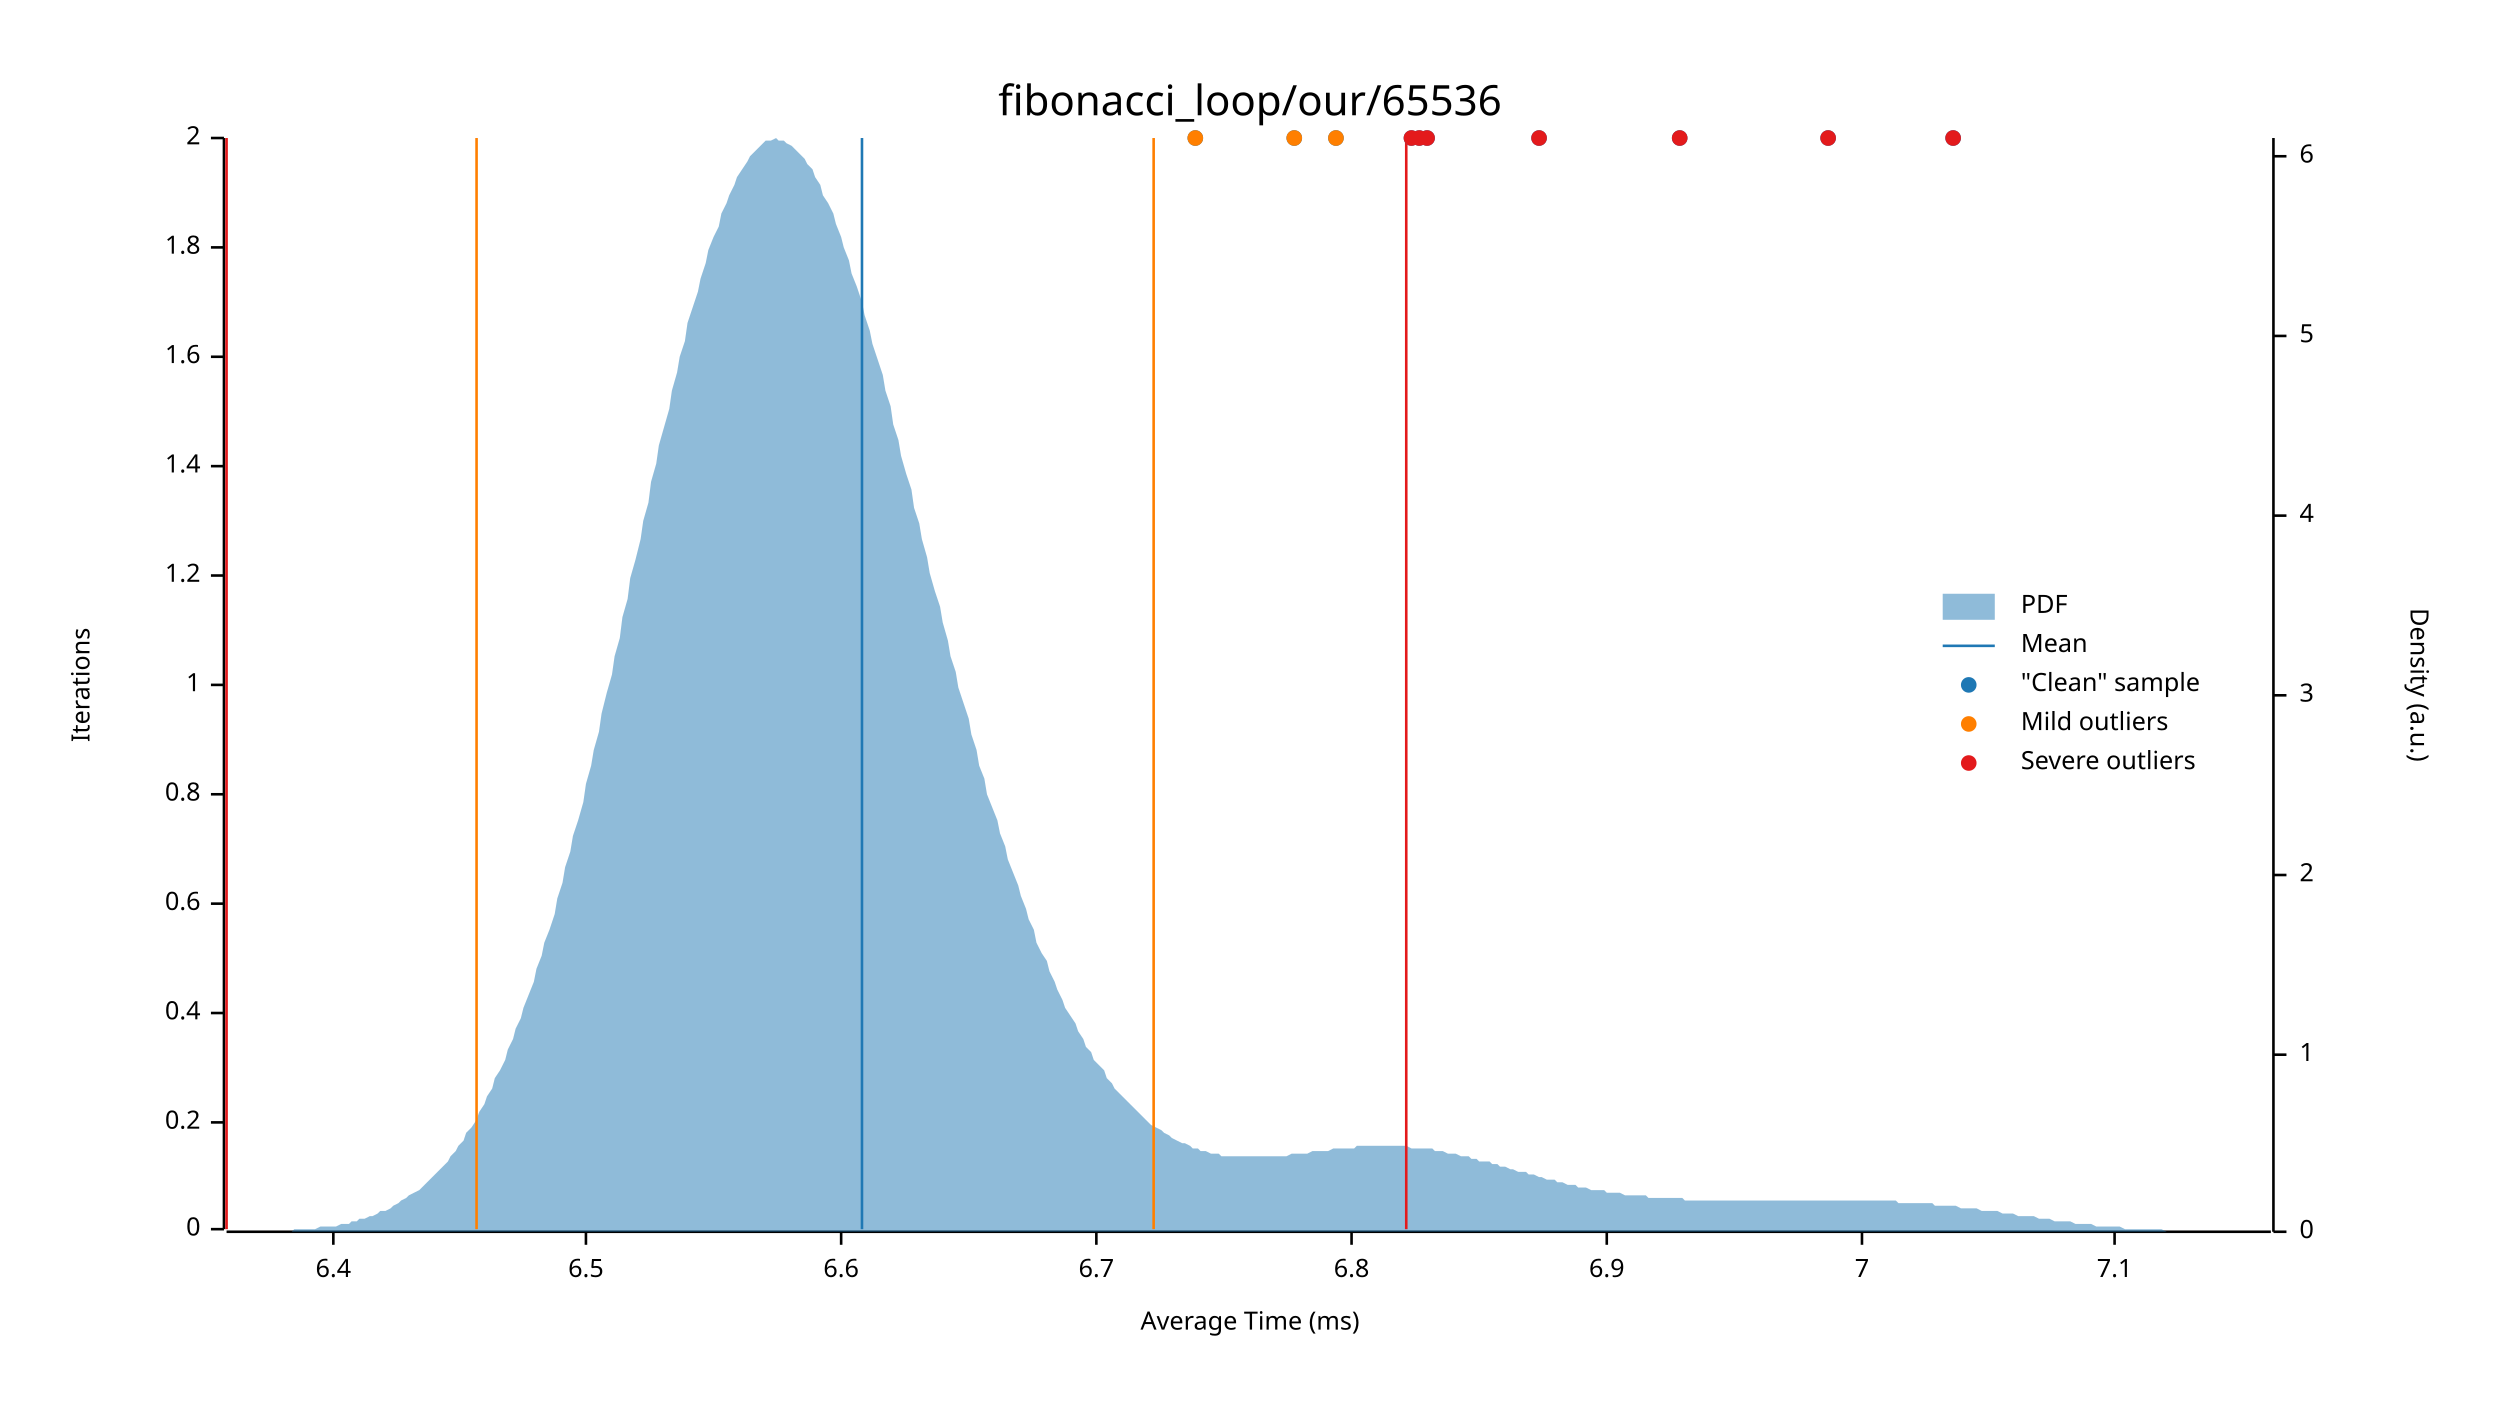
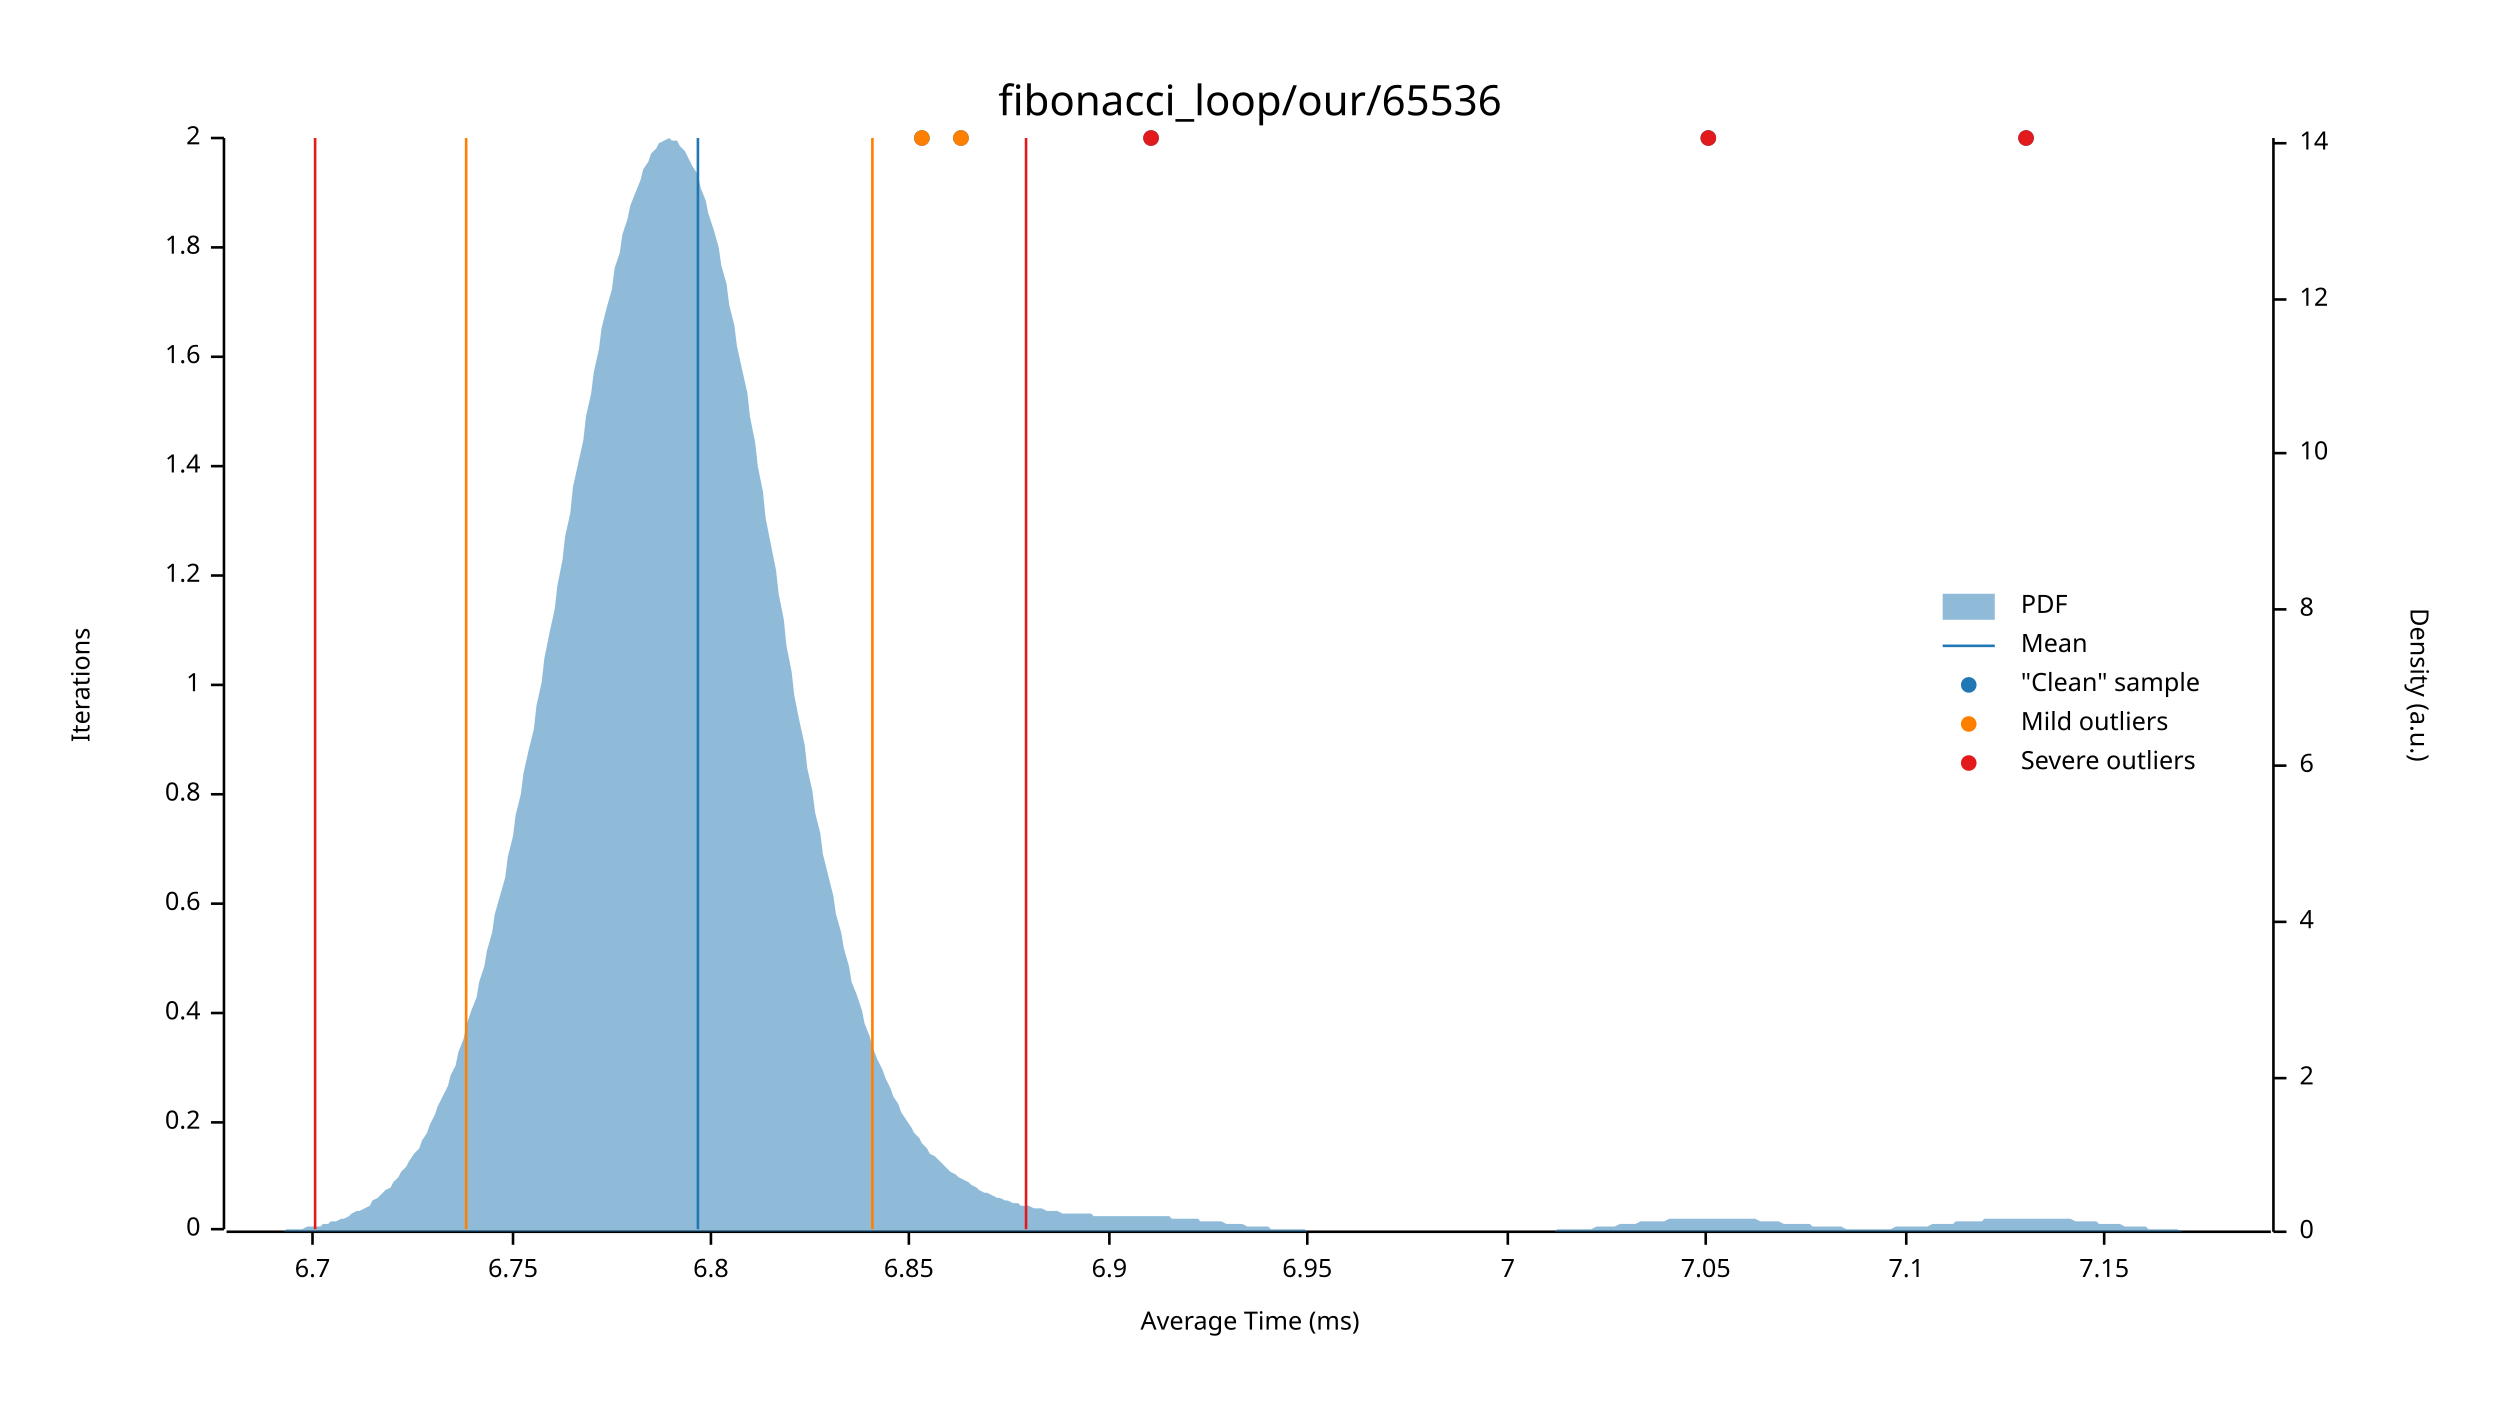
<svg xmlns="http://www.w3.org/2000/svg" width="960" height="540" viewBox="0 0 960 540">
  <text x="480" y="32" dy="0.76em" text-anchor="middle" font-family="sans-serif" font-size="16.129" opacity="1" fill="#000000">
fibonacci_loop/our/65536
</text>
  <text x="27" y="263" dy="0.76em" text-anchor="middle" font-family="sans-serif" font-size="9.677" opacity="1" fill="#000000" transform="rotate(270, 27, 263)">
Iterations
</text>
  <text x="480" y="513" dy="-0.5ex" text-anchor="middle" font-family="sans-serif" font-size="9.677" opacity="1" fill="#000000">
Average Time (ms)
</text>
  <polyline fill="none" opacity="1" stroke="#000000" stroke-width="1" points="86,53 86,472 " />
  <text x="77" y="472" dy="0.5ex" text-anchor="end" font-family="sans-serif" font-size="9.677" opacity="1" fill="#000000">
0
</text>
  <polyline fill="none" opacity="1" stroke="#000000" stroke-width="1" points="81,472 86,472 " />
  <text x="77" y="431" dy="0.5ex" text-anchor="end" font-family="sans-serif" font-size="9.677" opacity="1" fill="#000000">
0.2
</text>
  <polyline fill="none" opacity="1" stroke="#000000" stroke-width="1" points="81,431 86,431 " />
  <text x="77" y="389" dy="0.5ex" text-anchor="end" font-family="sans-serif" font-size="9.677" opacity="1" fill="#000000">
0.4
</text>
  <polyline fill="none" opacity="1" stroke="#000000" stroke-width="1" points="81,389 86,389 " />
  <text x="77" y="347" dy="0.5ex" text-anchor="end" font-family="sans-serif" font-size="9.677" opacity="1" fill="#000000">
0.6
</text>
  <polyline fill="none" opacity="1" stroke="#000000" stroke-width="1" points="81,347 86,347 " />
  <text x="77" y="305" dy="0.5ex" text-anchor="end" font-family="sans-serif" font-size="9.677" opacity="1" fill="#000000">
0.8
</text>
  <polyline fill="none" opacity="1" stroke="#000000" stroke-width="1" points="81,305 86,305 " />
  <text x="77" y="263" dy="0.5ex" text-anchor="end" font-family="sans-serif" font-size="9.677" opacity="1" fill="#000000">
1
</text>
  <polyline fill="none" opacity="1" stroke="#000000" stroke-width="1" points="81,263 86,263 " />
  <text x="77" y="221" dy="0.5ex" text-anchor="end" font-family="sans-serif" font-size="9.677" opacity="1" fill="#000000">
1.2
</text>
  <polyline fill="none" opacity="1" stroke="#000000" stroke-width="1" points="81,221 86,221 " />
  <text x="77" y="179" dy="0.5ex" text-anchor="end" font-family="sans-serif" font-size="9.677" opacity="1" fill="#000000">
1.4
</text>
  <polyline fill="none" opacity="1" stroke="#000000" stroke-width="1" points="81,179 86,179 " />
  <text x="77" y="137" dy="0.5ex" text-anchor="end" font-family="sans-serif" font-size="9.677" opacity="1" fill="#000000">
1.6
</text>
  <polyline fill="none" opacity="1" stroke="#000000" stroke-width="1" points="81,137 86,137 " />
  <text x="77" y="95" dy="0.5ex" text-anchor="end" font-family="sans-serif" font-size="9.677" opacity="1" fill="#000000">
1.8
</text>
  <polyline fill="none" opacity="1" stroke="#000000" stroke-width="1" points="81,95 86,95 " />
  <text x="77" y="53" dy="0.5ex" text-anchor="end" font-family="sans-serif" font-size="9.677" opacity="1" fill="#000000">
2
</text>
  <polyline fill="none" opacity="1" stroke="#000000" stroke-width="1" points="81,53 86,53 " />
  <polyline fill="none" opacity="1" stroke="#000000" stroke-width="1" points="87,473 872,473 " />
-   <text x="128" y="483" dy="0.76em" text-anchor="middle" font-family="sans-serif" font-size="9.677" opacity="1" fill="#000000">
- 6.4
- </text>
-   <polyline fill="none" opacity="1" stroke="#000000" stroke-width="1" points="128,473 128,478 " />
-   <text x="225" y="483" dy="0.76em" text-anchor="middle" font-family="sans-serif" font-size="9.677" opacity="1" fill="#000000">
- 6.5
- </text>
-   <polyline fill="none" opacity="1" stroke="#000000" stroke-width="1" points="225,473 225,478 " />
-   <text x="323" y="483" dy="0.76em" text-anchor="middle" font-family="sans-serif" font-size="9.677" opacity="1" fill="#000000">
- 6.6
- </text>
-   <polyline fill="none" opacity="1" stroke="#000000" stroke-width="1" points="323,473 323,478 " />
-   <text x="421" y="483" dy="0.76em" text-anchor="middle" font-family="sans-serif" font-size="9.677" opacity="1" fill="#000000">
+   <text x="120" y="483" dy="0.76em" text-anchor="middle" font-family="sans-serif" font-size="9.677" opacity="1" fill="#000000">
6.7
</text>
-   <polyline fill="none" opacity="1" stroke="#000000" stroke-width="1" points="421,473 421,478 " />
-   <text x="519" y="483" dy="0.76em" text-anchor="middle" font-family="sans-serif" font-size="9.677" opacity="1" fill="#000000">
+   <polyline fill="none" opacity="1" stroke="#000000" stroke-width="1" points="120,473 120,478 " />
+   <text x="197" y="483" dy="0.76em" text-anchor="middle" font-family="sans-serif" font-size="9.677" opacity="1" fill="#000000">
+ 6.75
+ </text>
+   <polyline fill="none" opacity="1" stroke="#000000" stroke-width="1" points="197,473 197,478 " />
+   <text x="273" y="483" dy="0.76em" text-anchor="middle" font-family="sans-serif" font-size="9.677" opacity="1" fill="#000000">
6.8
</text>
-   <polyline fill="none" opacity="1" stroke="#000000" stroke-width="1" points="519,473 519,478 " />
-   <text x="617" y="483" dy="0.76em" text-anchor="middle" font-family="sans-serif" font-size="9.677" opacity="1" fill="#000000">
+   <polyline fill="none" opacity="1" stroke="#000000" stroke-width="1" points="273,473 273,478 " />
+   <text x="349" y="483" dy="0.76em" text-anchor="middle" font-family="sans-serif" font-size="9.677" opacity="1" fill="#000000">
+ 6.85
+ </text>
+   <polyline fill="none" opacity="1" stroke="#000000" stroke-width="1" points="349,473 349,478 " />
+   <text x="426" y="483" dy="0.76em" text-anchor="middle" font-family="sans-serif" font-size="9.677" opacity="1" fill="#000000">
6.9
</text>
-   <polyline fill="none" opacity="1" stroke="#000000" stroke-width="1" points="617,473 617,478 " />
-   <text x="715" y="483" dy="0.76em" text-anchor="middle" font-family="sans-serif" font-size="9.677" opacity="1" fill="#000000">
+   <polyline fill="none" opacity="1" stroke="#000000" stroke-width="1" points="426,473 426,478 " />
+   <text x="502" y="483" dy="0.76em" text-anchor="middle" font-family="sans-serif" font-size="9.677" opacity="1" fill="#000000">
+ 6.95
+ </text>
+   <polyline fill="none" opacity="1" stroke="#000000" stroke-width="1" points="502,473 502,478 " />
+   <text x="579" y="483" dy="0.76em" text-anchor="middle" font-family="sans-serif" font-size="9.677" opacity="1" fill="#000000">
7
</text>
-   <polyline fill="none" opacity="1" stroke="#000000" stroke-width="1" points="715,473 715,478 " />
-   <text x="812" y="483" dy="0.76em" text-anchor="middle" font-family="sans-serif" font-size="9.677" opacity="1" fill="#000000">
+   <polyline fill="none" opacity="1" stroke="#000000" stroke-width="1" points="579,473 579,478 " />
+   <text x="655" y="483" dy="0.76em" text-anchor="middle" font-family="sans-serif" font-size="9.677" opacity="1" fill="#000000">
+ 7.05
+ </text>
+   <polyline fill="none" opacity="1" stroke="#000000" stroke-width="1" points="655,473 655,478 " />
+   <text x="732" y="483" dy="0.76em" text-anchor="middle" font-family="sans-serif" font-size="9.677" opacity="1" fill="#000000">
7.1
</text>
-   <polyline fill="none" opacity="1" stroke="#000000" stroke-width="1" points="812,473 812,478 " />
+   <polyline fill="none" opacity="1" stroke="#000000" stroke-width="1" points="732,473 732,478 " />
+   <text x="808" y="483" dy="0.76em" text-anchor="middle" font-family="sans-serif" font-size="9.677" opacity="1" fill="#000000">
+ 7.15
+ </text>
+   <polyline fill="none" opacity="1" stroke="#000000" stroke-width="1" points="808,473 808,478 " />
  <text x="933" y="263" dy="0.76em" text-anchor="middle" font-family="sans-serif" font-size="9.677" opacity="1" fill="#000000" transform="rotate(90, 933, 263)">
Density (a.u.)
</text>
  <polyline fill="none" opacity="1" stroke="#000000" stroke-width="1" points="873,53 873,473 " />
  <text x="883" y="473" dy="0.5ex" text-anchor="start" font-family="sans-serif" font-size="9.677" opacity="1" fill="#000000">
0
</text>
  <polyline fill="none" opacity="1" stroke="#000000" stroke-width="1" points="873,473 878,473 " />
-   <text x="883" y="405" dy="0.5ex" text-anchor="start" font-family="sans-serif" font-size="9.677" opacity="1" fill="#000000">
- 1
- </text>
-   <polyline fill="none" opacity="1" stroke="#000000" stroke-width="1" points="873,405 878,405 " />
-   <text x="883" y="336" dy="0.5ex" text-anchor="start" font-family="sans-serif" font-size="9.677" opacity="1" fill="#000000">
+   <text x="883" y="414" dy="0.5ex" text-anchor="start" font-family="sans-serif" font-size="9.677" opacity="1" fill="#000000">
2
</text>
-   <polyline fill="none" opacity="1" stroke="#000000" stroke-width="1" points="873,336 878,336 " />
-   <text x="883" y="267" dy="0.5ex" text-anchor="start" font-family="sans-serif" font-size="9.677" opacity="1" fill="#000000">
- 3
- </text>
-   <polyline fill="none" opacity="1" stroke="#000000" stroke-width="1" points="873,267 878,267 " />
-   <text x="883" y="198" dy="0.5ex" text-anchor="start" font-family="sans-serif" font-size="9.677" opacity="1" fill="#000000">
+   <polyline fill="none" opacity="1" stroke="#000000" stroke-width="1" points="873,414 878,414 " />
+   <text x="883" y="354" dy="0.5ex" text-anchor="start" font-family="sans-serif" font-size="9.677" opacity="1" fill="#000000">
4
</text>
-   <polyline fill="none" opacity="1" stroke="#000000" stroke-width="1" points="873,198 878,198 " />
-   <text x="883" y="129" dy="0.5ex" text-anchor="start" font-family="sans-serif" font-size="9.677" opacity="1" fill="#000000">
- 5
- </text>
-   <polyline fill="none" opacity="1" stroke="#000000" stroke-width="1" points="873,129 878,129 " />
-   <text x="883" y="60" dy="0.5ex" text-anchor="start" font-family="sans-serif" font-size="9.677" opacity="1" fill="#000000">
+   <polyline fill="none" opacity="1" stroke="#000000" stroke-width="1" points="873,354 878,354 " />
+   <text x="883" y="294" dy="0.5ex" text-anchor="start" font-family="sans-serif" font-size="9.677" opacity="1" fill="#000000">
6
</text>
-   <polyline fill="none" opacity="1" stroke="#000000" stroke-width="1" points="873,60 878,60 " />
-   <polygon opacity="0.5" fill="#1F78B4" points="87,473 88,473 90,473 91,473 93,473 94,473 96,473 98,473 99,473 101,473 102,473 104,473 105,473 107,473 109,473 110,473 112,473 113,472 115,472 116,472 118,472 120,472 121,472 123,471 124,471 126,471 127,471 129,471 131,470 132,470 134,470 135,469 137,469 138,468 140,468 142,467 143,467 145,466 146,465 148,465 150,464 151,463 153,462 154,461 156,460 157,459 159,458 161,457 162,456 164,454 165,453 167,451 168,450 170,448 172,446 173,444 175,442 176,440 178,438 179,435 181,433 183,430 184,427 186,424 187,421 189,418 190,414 192,411 194,407 195,403 197,399 198,395 200,391 201,387 203,382 205,377 206,372 208,367 209,362 211,357 213,351 214,345 216,339 217,333 219,327 220,321 222,315 224,308 225,301 227,294 228,288 230,281 231,274 233,266 235,259 236,252 238,245 239,237 241,230 242,222 244,215 246,207 247,200 249,193 250,185 252,178 253,171 255,164 257,157 258,150 260,143 261,137 263,131 264,124 266,118 268,112 269,107 271,101 272,96 274,91 276,87 277,82 279,78 280,75 282,71 283,68 285,65 287,62 288,60 290,58 291,57 293,55 294,54 296,54 298,53 299,54 301,54 302,55 304,56 305,57 307,59 309,61 310,63 312,65 313,68 315,71 316,75 318,78 320,82 321,86 323,91 324,95 326,100 327,105 329,110 331,116 332,121 334,127 335,132 337,138 339,144 340,150 342,156 343,163 345,169 346,175 348,182 350,188 351,195 353,201 354,207 356,214 357,220 359,227 361,233 362,239 364,246 365,252 367,258 368,264 370,270 372,276 373,282 375,288 376,294 378,299 379,305 381,310 383,315 384,320 386,325 387,330 389,335 391,340 392,344 394,349 395,353 397,357 398,362 400,366 402,369 403,373 405,377 406,380 408,384 409,387 411,390 413,393 414,396 416,399 417,402 419,404 420,407 422,409 424,411 425,414 427,416 428,418 430,420 431,421 433,423 435,425 436,426 438,428 439,429 441,431 442,432 444,433 446,434 447,435 449,436 450,437 452,438 454,439 455,439 457,440 458,441 460,441 461,442 463,442 465,443 466,443 468,443 469,444 471,444 472,444 474,444 476,444 477,444 479,444 480,444 482,444 483,444 485,444 487,444 488,444 490,444 491,444 493,444 494,444 496,443 498,443 499,443 501,443 502,443 504,442 505,442 507,442 509,442 510,442 512,441 513,441 515,441 517,441 518,441 520,441 521,440 523,440 524,440 526,440 528,440 529,440 531,440 532,440 534,440 535,440 537,440 539,440 540,440 542,441 543,441 545,441 546,441 548,441 550,441 551,442 553,442 554,442 556,443 557,443 559,443 561,444 562,444 564,444 565,445 567,445 568,446 570,446 572,446 573,447 575,447 576,448 578,448 580,449 581,449 583,450 584,450 586,450 587,451 589,451 591,452 592,452 594,453 595,453 597,453 598,454 600,454 602,455 603,455 605,455 606,456 608,456 609,456 611,457 613,457 614,457 616,457 617,458 619,458 620,458 622,458 624,459 625,459 627,459 628,459 630,459 632,459 633,460 635,460 636,460 638,460 639,460 641,460 643,460 644,460 646,460 647,461 649,461 650,461 652,461 654,461 655,461 657,461 658,461 660,461 661,461 663,461 665,461 666,461 668,461 669,461 671,461 672,461 674,461 676,461 677,461 679,461 680,461 682,461 683,461 685,461 687,461 688,461 690,461 691,461 693,461 695,461 696,461 698,461 699,461 701,461 702,461 704,461 706,461 707,461 709,461 710,461 712,461 713,461 715,461 717,461 718,461 720,461 721,461 723,461 724,461 726,461 728,461 729,462 731,462 732,462 734,462 735,462 737,462 739,462 740,462 742,462 743,463 745,463 746,463 748,463 750,463 751,463 753,464 754,464 756,464 758,464 759,464 761,465 762,465 764,465 765,465 767,465 769,466 770,466 772,466 773,466 775,467 776,467 778,467 780,467 781,467 783,468 784,468 786,468 787,468 789,469 791,469 792,469 794,469 795,469 797,470 798,470 800,470 802,470 803,470 805,471 806,471 808,471 809,471 811,471 813,471 814,471 816,472 817,472 819,472 821,472 822,472 824,472 825,472 827,472 828,472 830,472 832,473 833,473 835,473 836,473 838,473 839,473 841,473 843,473 844,473 846,473 847,473 849,473 850,473 852,473 854,473 855,473 857,473 858,473 860,473 861,473 863,473 865,473 866,473 868,473 869,473 871,473 873,473 873,473 87,473 " />
-   <polyline fill="none" opacity="1" stroke="#1F78B4" stroke-width="1" points="331,472 331,53 " />
-   <polyline fill="none" opacity="1" stroke="#FF7F00" stroke-width="1" points="183,472 183,53 " />
-   <polyline fill="none" opacity="1" stroke="#FF7F00" stroke-width="1" points="443,472 443,53 " />
-   <polyline fill="none" opacity="1" stroke="#E31A1C" stroke-width="1" points="87,472 87,53 " />
-   <polyline fill="none" opacity="1" stroke="#E31A1C" stroke-width="1" points="540,472 540,53 " />
-   <circle cx="702" cy="53" r="3" opacity="1" fill="#1F78B4" stroke="none" stroke-width="1" />
-   <circle cx="645" cy="53" r="3" opacity="1" fill="#1F78B4" stroke="none" stroke-width="1" />
-   <circle cx="497" cy="53" r="3" opacity="1" fill="#1F78B4" stroke="none" stroke-width="1" />
-   <circle cx="459" cy="53" r="3" opacity="1" fill="#1F78B4" stroke="none" stroke-width="1" />
-   <circle cx="542" cy="53" r="3" opacity="1" fill="#1F78B4" stroke="none" stroke-width="1" />
-   <circle cx="591" cy="53" r="3" opacity="1" fill="#1F78B4" stroke="none" stroke-width="1" />
-   <circle cx="548" cy="53" r="3" opacity="1" fill="#1F78B4" stroke="none" stroke-width="1" />
-   <circle cx="513" cy="53" r="3" opacity="1" fill="#1F78B4" stroke="none" stroke-width="1" />
-   <circle cx="750" cy="53" r="3" opacity="1" fill="#1F78B4" stroke="none" stroke-width="1" />
-   <circle cx="545" cy="53" r="3" opacity="1" fill="#1F78B4" stroke="none" stroke-width="1" />
-   <circle cx="497" cy="53" r="3" opacity="1" fill="#FF7F00" stroke="none" stroke-width="1" />
-   <circle cx="459" cy="53" r="3" opacity="1" fill="#FF7F00" stroke="none" stroke-width="1" />
-   <circle cx="513" cy="53" r="3" opacity="1" fill="#FF7F00" stroke="none" stroke-width="1" />
-   <circle cx="702" cy="53" r="3" opacity="1" fill="#E31A1C" stroke="none" stroke-width="1" />
-   <circle cx="645" cy="53" r="3" opacity="1" fill="#E31A1C" stroke="none" stroke-width="1" />
-   <circle cx="542" cy="53" r="3" opacity="1" fill="#E31A1C" stroke="none" stroke-width="1" />
-   <circle cx="591" cy="53" r="3" opacity="1" fill="#E31A1C" stroke="none" stroke-width="1" />
-   <circle cx="548" cy="53" r="3" opacity="1" fill="#E31A1C" stroke="none" stroke-width="1" />
-   <circle cx="750" cy="53" r="3" opacity="1" fill="#E31A1C" stroke="none" stroke-width="1" />
-   <circle cx="545" cy="53" r="3" opacity="1" fill="#E31A1C" stroke="none" stroke-width="1" />
+   <polyline fill="none" opacity="1" stroke="#000000" stroke-width="1" points="873,294 878,294 " />
+   <text x="883" y="234" dy="0.5ex" text-anchor="start" font-family="sans-serif" font-size="9.677" opacity="1" fill="#000000">
+ 8
+ </text>
+   <polyline fill="none" opacity="1" stroke="#000000" stroke-width="1" points="873,234 878,234 " />
+   <text x="883" y="174" dy="0.5ex" text-anchor="start" font-family="sans-serif" font-size="9.677" opacity="1" fill="#000000">
+ 10
+ </text>
+   <polyline fill="none" opacity="1" stroke="#000000" stroke-width="1" points="873,174 878,174 " />
+   <text x="883" y="115" dy="0.5ex" text-anchor="start" font-family="sans-serif" font-size="9.677" opacity="1" fill="#000000">
+ 12
+ </text>
+   <polyline fill="none" opacity="1" stroke="#000000" stroke-width="1" points="873,115 878,115 " />
+   <text x="883" y="55" dy="0.5ex" text-anchor="start" font-family="sans-serif" font-size="9.677" opacity="1" fill="#000000">
+ 14
+ </text>
+   <polyline fill="none" opacity="1" stroke="#000000" stroke-width="1" points="873,55 878,55 " />
+   <polygon opacity="0.5" fill="#1F78B4" points="87,473 88,473 90,473 91,473 93,473 94,473 96,473 98,473 99,473 101,473 102,473 104,473 105,473 107,473 109,473 110,472 112,472 113,472 115,472 116,472 118,471 120,471 121,471 123,471 124,470 126,470 127,469 129,469 131,468 132,468 134,467 135,466 137,465 138,465 140,464 142,463 143,461 145,460 146,459 148,457 150,456 151,454 153,452 154,450 156,448 157,446 159,443 161,441 162,438 164,435 165,432 167,428 168,425 170,421 172,417 173,413 175,409 176,404 178,399 179,394 181,388 183,383 184,377 186,371 187,365 189,358 190,351 192,344 194,337 195,329 197,321 198,313 200,305 201,297 203,288 205,280 206,271 208,262 209,253 211,243 213,234 214,225 216,215 217,206 219,197 220,187 222,178 224,169 225,160 227,151 228,143 230,134 231,126 233,118 235,111 236,103 238,97 239,90 241,84 242,79 244,74 246,69 247,65 249,62 250,59 252,57 253,55 255,54 257,53 258,54 260,54 261,56 263,58 264,60 266,64 268,67 269,72 271,77 272,82 274,88 276,95 277,102 279,109 280,117 282,125 283,133 285,142 287,151 288,160 290,170 291,179 293,189 294,199 296,209 298,219 299,228 301,238 302,248 304,258 305,267 307,277 309,286 310,295 312,304 313,312 315,320 316,328 318,336 320,344 321,351 323,358 324,364 326,371 327,377 329,382 331,388 332,393 334,398 335,402 337,407 339,411 340,414 342,418 343,421 345,424 346,427 348,430 350,433 351,435 353,437 354,439 356,441 357,443 359,444 361,446 362,447 364,449 365,450 367,451 368,452 370,453 372,454 373,455 375,456 376,457 378,458 379,458 381,459 383,460 384,460 386,461 387,461 389,462 391,462 392,463 394,463 395,463 397,464 398,464 400,464 402,465 403,465 405,465 406,465 408,466 409,466 411,466 413,466 414,466 416,466 417,466 419,466 420,467 422,467 424,467 425,467 427,467 428,467 430,467 431,467 433,467 435,467 436,467 438,467 439,467 441,467 442,467 444,467 446,467 447,467 449,467 450,468 452,468 454,468 455,468 457,468 458,468 460,468 461,469 463,469 465,469 466,469 468,469 469,469 471,470 472,470 474,470 476,470 477,470 479,471 480,471 482,471 483,471 485,471 487,471 488,472 490,472 491,472 493,472 494,472 496,472 498,472 499,472 501,472 502,473 504,473 505,473 507,473 509,473 510,473 512,473 513,473 515,473 517,473 518,473 520,473 521,473 523,473 524,473 526,473 528,473 529,473 531,473 532,473 534,473 535,473 537,473 539,473 540,473 542,473 543,473 545,473 546,473 548,473 550,473 551,473 553,473 554,473 556,473 557,473 559,473 561,473 562,473 564,473 565,473 567,473 568,473 570,473 572,473 573,473 575,473 576,473 578,473 580,473 581,473 583,473 584,473 586,473 587,473 589,473 591,473 592,473 594,473 595,473 597,473 598,472 600,472 602,472 603,472 605,472 606,472 608,472 609,472 611,472 613,471 614,471 616,471 617,471 619,471 620,471 622,470 624,470 625,470 627,470 628,470 630,469 632,469 633,469 635,469 636,469 638,469 639,469 641,468 643,468 644,468 646,468 647,468 649,468 650,468 652,468 654,468 655,468 657,468 658,468 660,468 661,468 663,468 665,468 666,468 668,468 669,468 671,468 672,468 674,468 676,469 677,469 679,469 680,469 682,469 683,469 685,470 687,470 688,470 690,470 691,470 693,470 695,470 696,471 698,471 699,471 701,471 702,471 704,471 706,471 707,471 709,472 710,472 712,472 713,472 715,472 717,472 718,472 720,472 721,472 723,472 724,472 726,472 728,471 729,471 731,471 732,471 734,471 735,471 737,471 739,471 740,471 742,470 743,470 745,470 746,470 748,470 750,470 751,469 753,469 754,469 756,469 758,469 759,469 761,469 762,468 764,468 765,468 767,468 769,468 770,468 772,468 773,468 775,468 776,468 778,468 780,468 781,468 783,468 784,468 786,468 787,468 789,468 791,468 792,468 794,468 795,468 797,469 798,469 800,469 802,469 803,469 805,469 806,470 808,470 809,470 811,470 813,470 814,470 816,471 817,471 819,471 821,471 822,471 824,471 825,472 827,472 828,472 830,472 832,472 833,472 835,472 836,472 838,473 839,473 841,473 843,473 844,473 846,473 847,473 849,473 850,473 852,473 854,473 855,473 857,473 858,473 860,473 861,473 863,473 865,473 866,473 868,473 869,473 871,473 873,473 873,473 87,473 " />
+   <polyline fill="none" opacity="1" stroke="#1F78B4" stroke-width="1" points="268,472 268,53 " />
+   <polyline fill="none" opacity="1" stroke="#FF7F00" stroke-width="1" points="179,472 179,53 " />
+   <polyline fill="none" opacity="1" stroke="#FF7F00" stroke-width="1" points="335,472 335,53 " />
+   <polyline fill="none" opacity="1" stroke="#E31A1C" stroke-width="1" points="121,472 121,53 " />
+   <polyline fill="none" opacity="1" stroke="#E31A1C" stroke-width="1" points="394,472 394,53 " />
+   <circle cx="354" cy="53" r="3" opacity="1" fill="#1F78B4" stroke="none" stroke-width="1" />
+   <circle cx="778" cy="53" r="3" opacity="1" fill="#1F78B4" stroke="none" stroke-width="1" />
+   <circle cx="442" cy="53" r="3" opacity="1" fill="#1F78B4" stroke="none" stroke-width="1" />
+   <circle cx="656" cy="53" r="3" opacity="1" fill="#1F78B4" stroke="none" stroke-width="1" />
+   <circle cx="369" cy="53" r="3" opacity="1" fill="#1F78B4" stroke="none" stroke-width="1" />
+   <circle cx="354" cy="53" r="3" opacity="1" fill="#FF7F00" stroke="none" stroke-width="1" />
+   <circle cx="369" cy="53" r="3" opacity="1" fill="#FF7F00" stroke="none" stroke-width="1" />
+   <circle cx="778" cy="53" r="3" opacity="1" fill="#E31A1C" stroke="none" stroke-width="1" />
+   <circle cx="442" cy="53" r="3" opacity="1" fill="#E31A1C" stroke="none" stroke-width="1" />
+   <circle cx="656" cy="53" r="3" opacity="1" fill="#E31A1C" stroke="none" stroke-width="1" />
  <text x="776" y="228" dy="0.76em" text-anchor="start" font-family="sans-serif" font-size="9.677" opacity="1" fill="#000000">
PDF
</text>
  <text x="776" y="243" dy="0.76em" text-anchor="start" font-family="sans-serif" font-size="9.677" opacity="1" fill="#000000">
Mean
</text>
  <text x="776" y="258" dy="0.76em" text-anchor="start" font-family="sans-serif" font-size="9.677" opacity="1" fill="#000000">
"Clean" sample
</text>
  <text x="776" y="273" dy="0.76em" text-anchor="start" font-family="sans-serif" font-size="9.677" opacity="1" fill="#000000">
Mild outliers
</text>
  <text x="776" y="288" dy="0.76em" text-anchor="start" font-family="sans-serif" font-size="9.677" opacity="1" fill="#000000">
Severe outliers
</text>
  <rect x="746" y="228" width="20" height="10" opacity="0.5" fill="#1F78B4" stroke="none" />
  <polyline fill="none" opacity="1" stroke="#1F78B4" stroke-width="1" points="746,248 766,248 " />
  <circle cx="756" cy="263" r="3" opacity="1" fill="#1F78B4" stroke="none" stroke-width="1" />
  <circle cx="756" cy="278" r="3" opacity="1" fill="#FF7F00" stroke="none" stroke-width="1" />
  <circle cx="756" cy="293" r="3" opacity="1" fill="#E31A1C" stroke="none" stroke-width="1" />
</svg>
